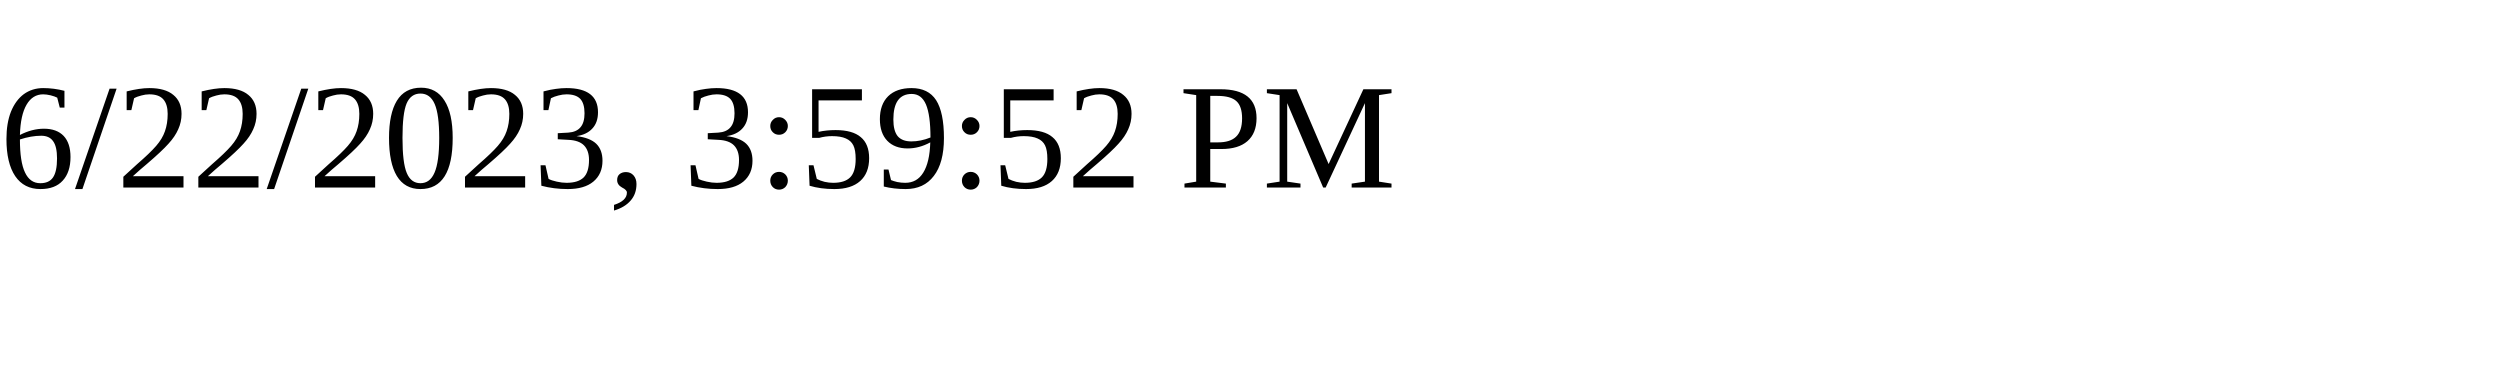
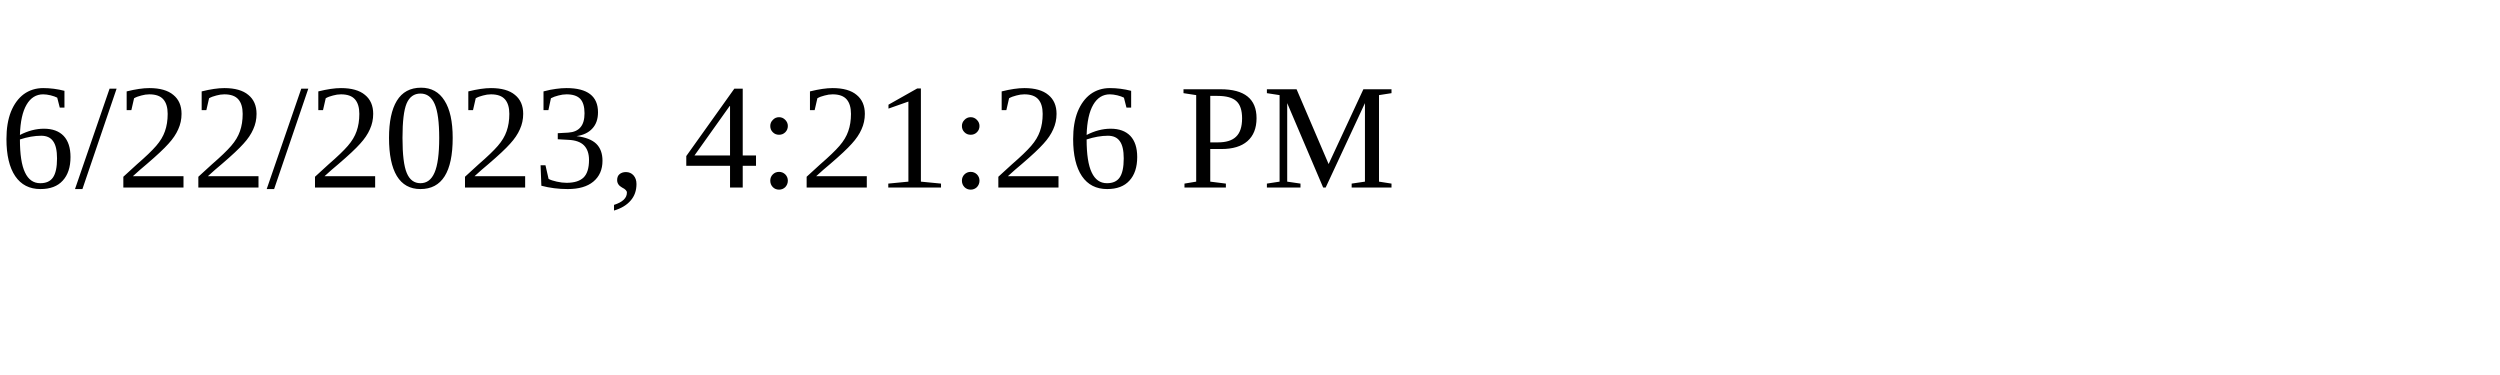
<svg xmlns="http://www.w3.org/2000/svg" height="30" width="200">
-   <text x="0" y="15">6/22/2023, 3:59:52 PM</text>
+   <text x="0" y="15">6/22/2023, 4:21:26 PM</text>
</svg>
